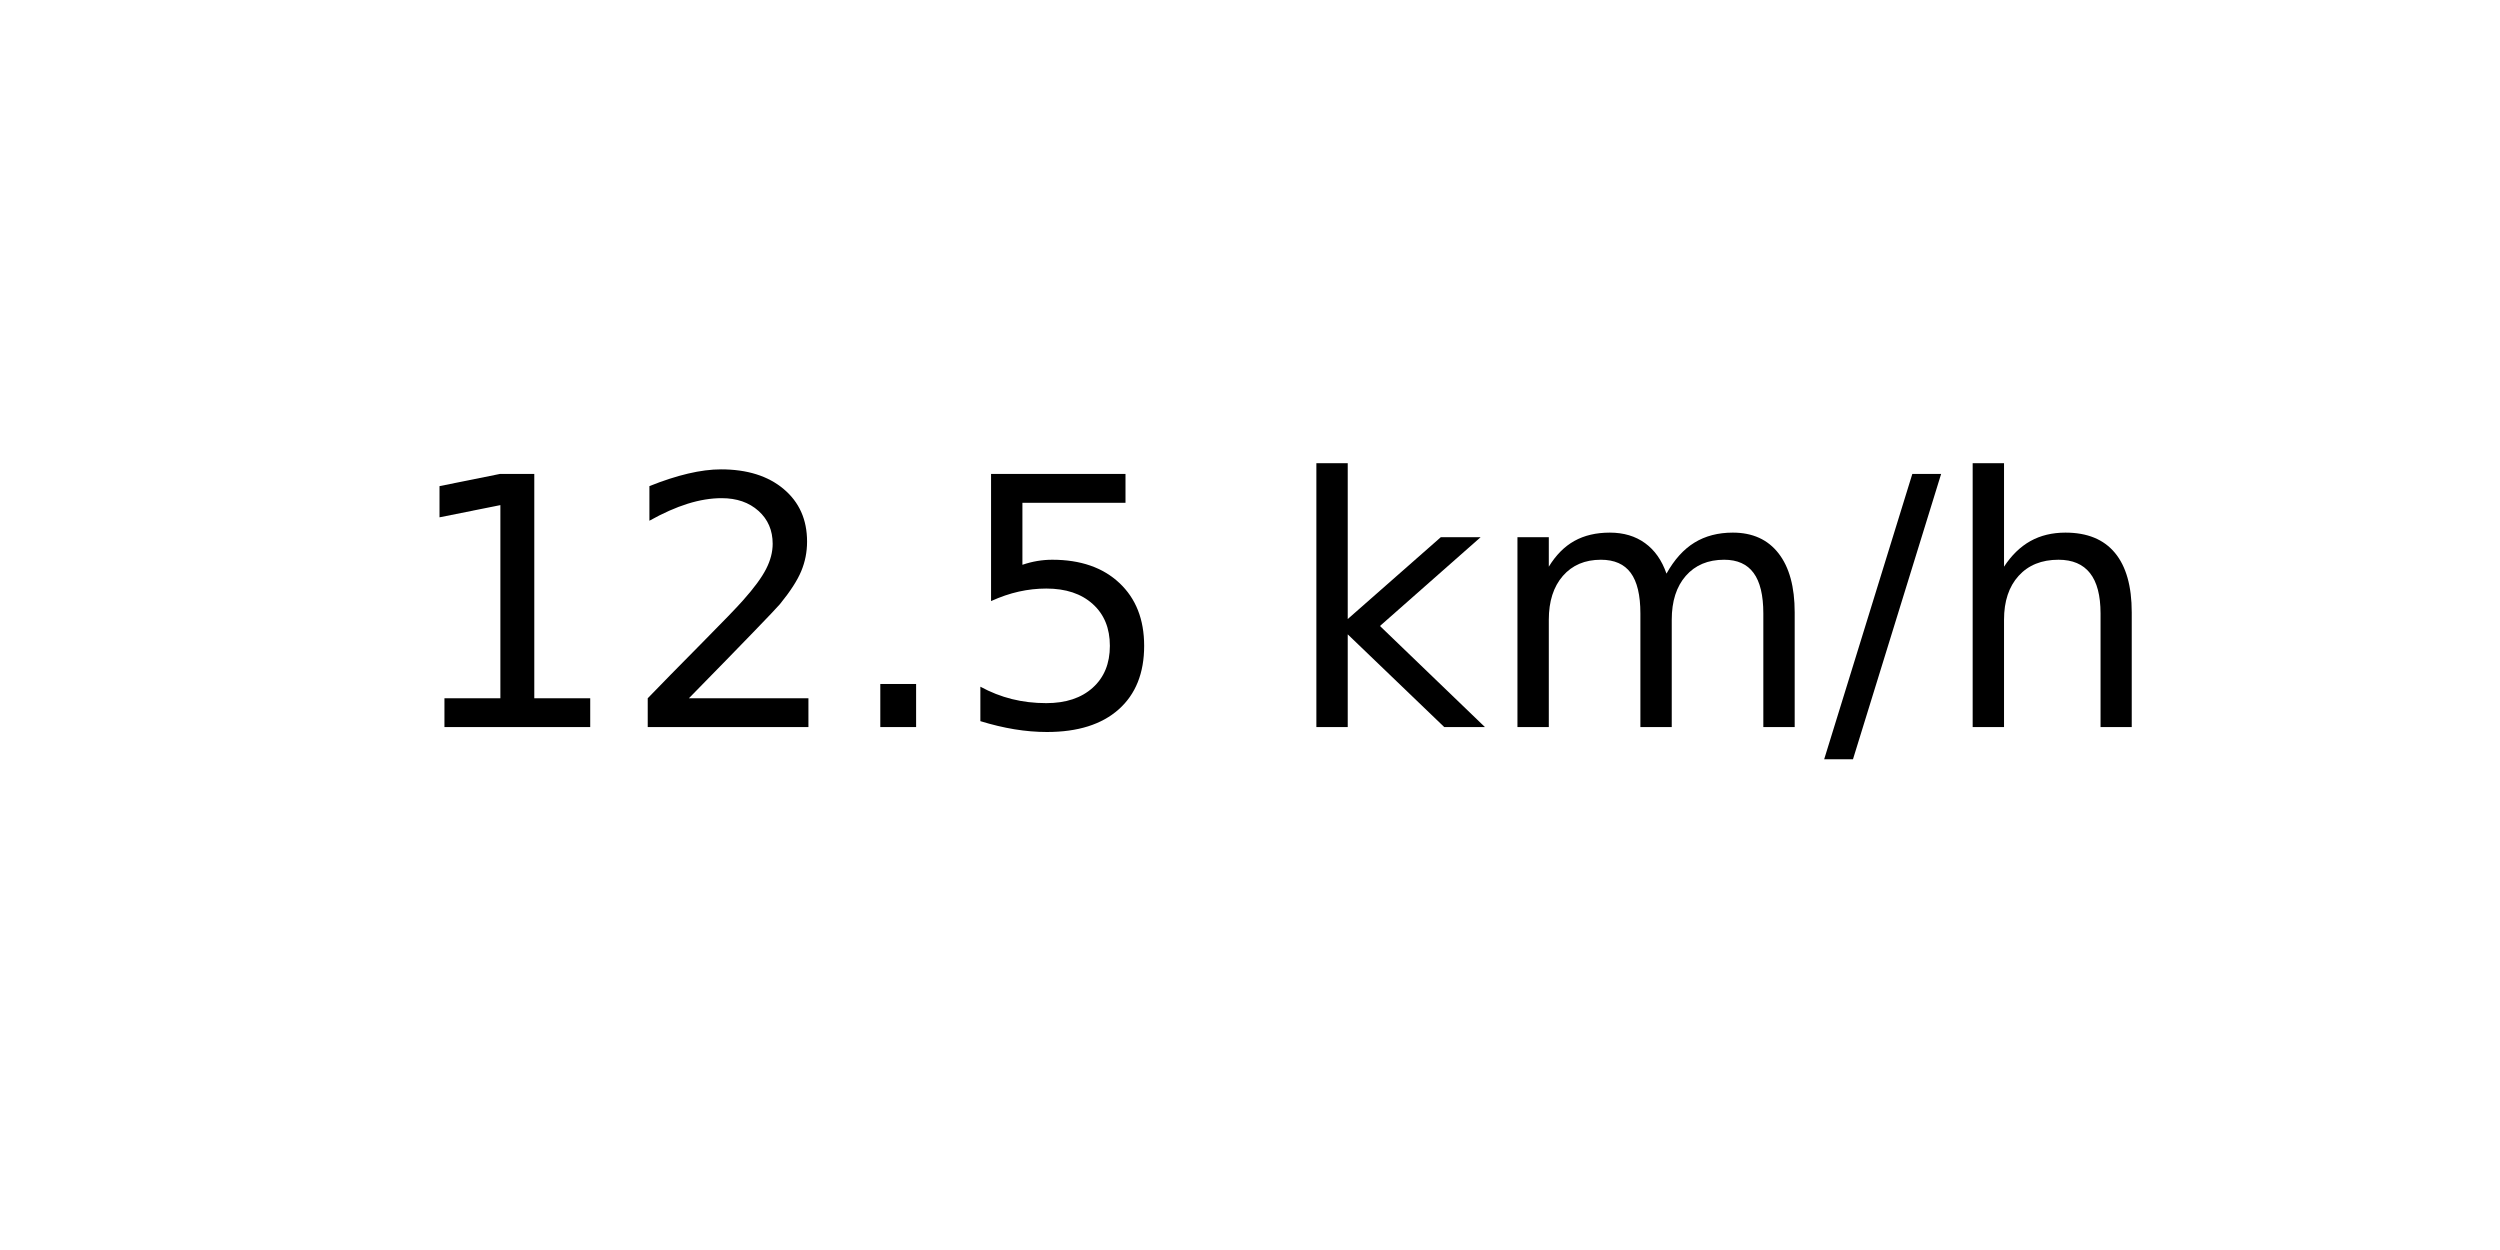
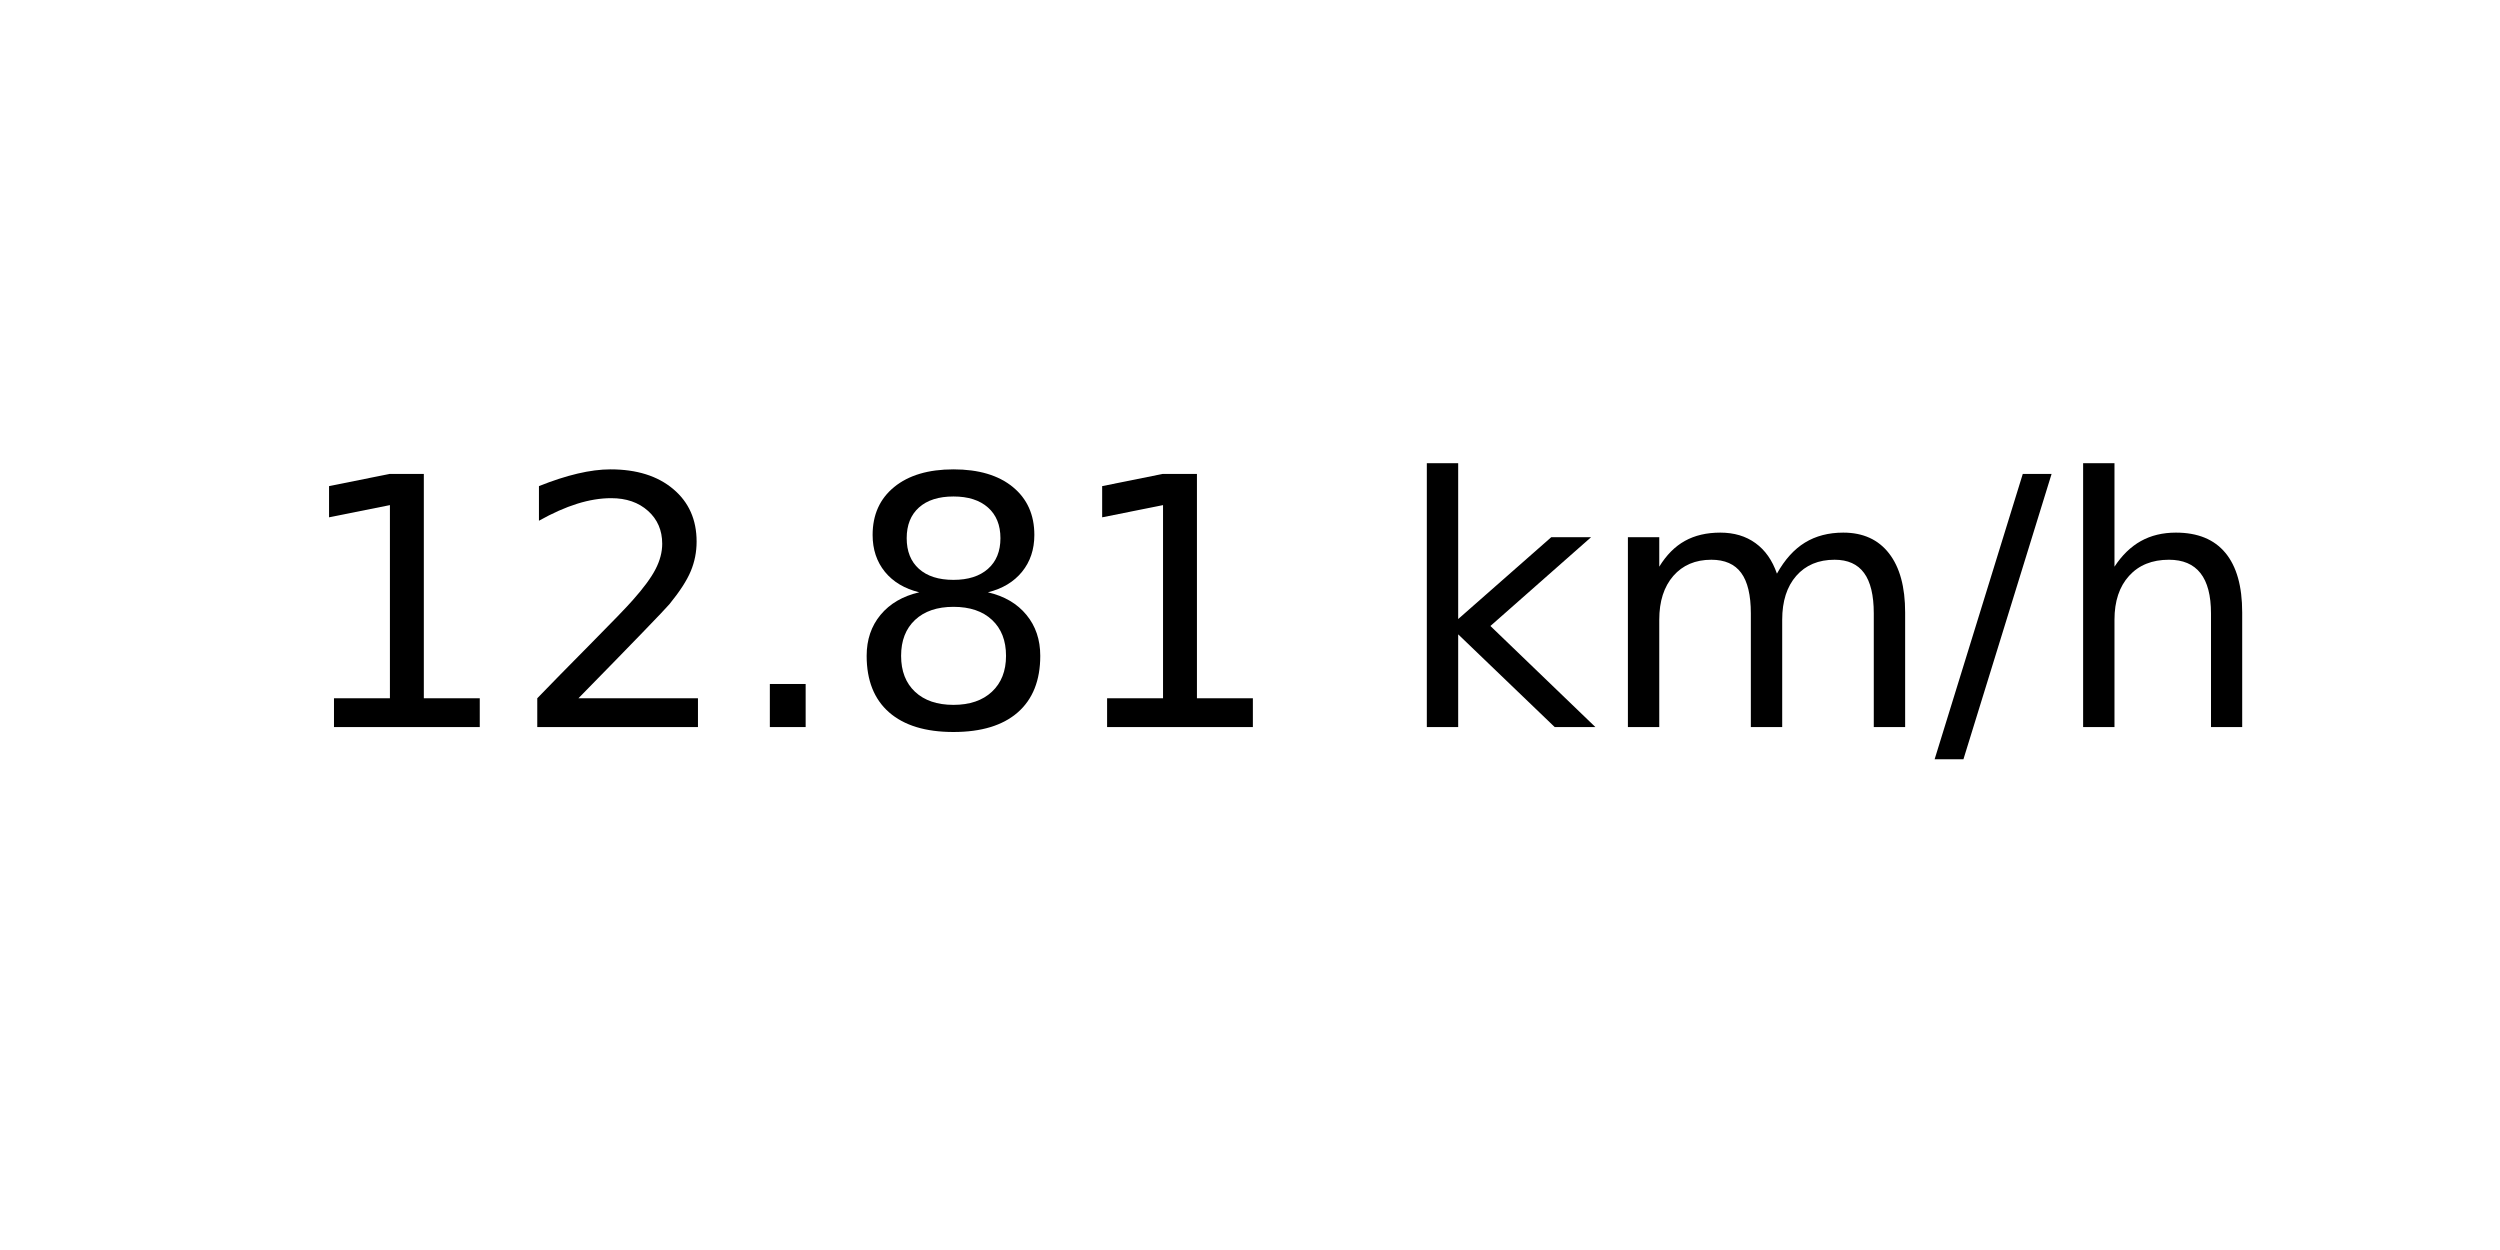
<svg xmlns="http://www.w3.org/2000/svg" xmlns:xlink="http://www.w3.org/1999/xlink" width="72pt" height="36pt" viewBox="0 0 72 36" version="1.1">
  <defs>
    <style type="text/css">*{stroke-linejoin: round; stroke-linecap: butt}</style>
  </defs>
  <g id="figure_1">
    <g id="axes_1">
      <g id="text_1">
-         <g transform="translate(11.55937 20.93937) scale(0.1 -0.1)">
+         <g transform="translate(8.378125 20.93937) scale(0.1 -0.1)">
          <defs>
            <path id="DejaVuSans-31" d="M 794 531  L 1825 531  L 1825 4091  L 703 3866  L 703 4441  L 1819 4666  L 2450 4666  L 2450 531  L 3481 531  L 3481 0  L 794 0  L 794 531  z " transform="scale(0.015625)" />
            <path id="DejaVuSans-32" d="M 1228 531  L 3431 531  L 3431 0  L 469 0  L 469 531  Q 828 903 1448 1529  Q 2069 2156 2228 2338  Q 2531 2678 2651 2914  Q 2772 3150 2772 3378  Q 2772 3750 2511 3984  Q 2250 4219 1831 4219  Q 1534 4219 1204 4116  Q 875 4013 500 3803  L 500 4441  Q 881 4594 1212 4672  Q 1544 4750 1819 4750  Q 2544 4750 2975 4387  Q 3406 4025 3406 3419  Q 3406 3131 3298 2873  Q 3191 2616 2906 2266  Q 2828 2175 2409 1742  Q 1991 1309 1228 531  z " transform="scale(0.015625)" />
            <path id="DejaVuSans-2e" d="M 684 794  L 1344 794  L 1344 0  L 684 0  L 684 794  z " transform="scale(0.015625)" />
-             <path id="DejaVuSans-35" d="M 691 4666  L 3169 4666  L 3169 4134  L 1269 4134  L 1269 2991  Q 1406 3038 1543 3061  Q 1681 3084 1819 3084  Q 2600 3084 3056 2656  Q 3513 2228 3513 1497  Q 3513 744 3044 326  Q 2575 -91 1722 -91  Q 1428 -91 1123 -41  Q 819 9 494 109  L 494 744  Q 775 591 1075 516  Q 1375 441 1709 441  Q 2250 441 2565 725  Q 2881 1009 2881 1497  Q 2881 1984 2565 2268  Q 2250 2553 1709 2553  Q 1456 2553 1204 2497  Q 953 2441 691 2322  L 691 4666  z " transform="scale(0.015625)" />
+             <path id="DejaVuSans-38" d="M 2034 2216  Q 1584 2216 1326 1975  Q 1069 1734 1069 1313  Q 1069 891 1326 650  Q 1584 409 2034 409  Q 2484 409 2743 651  Q 3003 894 3003 1313  Q 3003 1734 2745 1975  Q 2488 2216 2034 2216  z M 1403 2484  Q 997 2584 770 2862  Q 544 3141 544 3541  Q 544 4100 942 4425  Q 1341 4750 2034 4750  Q 2731 4750 3128 4425  Q 3525 4100 3525 3541  Q 3525 3141 3298 2862  Q 3072 2584 2669 2484  Q 3125 2378 3379 2068  Q 3634 1759 3634 1313  Q 3634 634 3220 271  Q 2806 -91 2034 -91  Q 1263 -91 848 271  Q 434 634 434 1313  Q 434 1759 690 2068  Q 947 2378 1403 2484  z M 1172 3481  Q 1172 3119 1398 2916  Q 1625 2713 2034 2713  Q 2441 2713 2670 2916  Q 2900 3119 2900 3481  Q 2900 3844 2670 4047  Q 2441 4250 2034 4250  Q 1625 4250 1398 4047  Q 1172 3844 1172 3481  z " transform="scale(0.015625)" />
            <path id="DejaVuSans-20" transform="scale(0.015625)" />
            <path id="DejaVuSans-6b" d="M 581 4863  L 1159 4863  L 1159 1991  L 2875 3500  L 3609 3500  L 1753 1863  L 3688 0  L 2938 0  L 1159 1709  L 1159 0  L 581 0  L 581 4863  z " transform="scale(0.015625)" />
            <path id="DejaVuSans-6d" d="M 3328 2828  Q 3544 3216 3844 3400  Q 4144 3584 4550 3584  Q 5097 3584 5394 3201  Q 5691 2819 5691 2113  L 5691 0  L 5113 0  L 5113 2094  Q 5113 2597 4934 2840  Q 4756 3084 4391 3084  Q 3944 3084 3684 2787  Q 3425 2491 3425 1978  L 3425 0  L 2847 0  L 2847 2094  Q 2847 2600 2669 2842  Q 2491 3084 2119 3084  Q 1678 3084 1418 2786  Q 1159 2488 1159 1978  L 1159 0  L 581 0  L 581 3500  L 1159 3500  L 1159 2956  Q 1356 3278 1631 3431  Q 1906 3584 2284 3584  Q 2666 3584 2933 3390  Q 3200 3197 3328 2828  z " transform="scale(0.015625)" />
            <path id="DejaVuSans-2f" d="M 1625 4666  L 2156 4666  L 531 -594  L 0 -594  L 1625 4666  z " transform="scale(0.015625)" />
            <path id="DejaVuSans-68" d="M 3513 2113  L 3513 0  L 2938 0  L 2938 2094  Q 2938 2591 2744 2837  Q 2550 3084 2163 3084  Q 1697 3084 1428 2787  Q 1159 2491 1159 1978  L 1159 0  L 581 0  L 581 4863  L 1159 4863  L 1159 2956  Q 1366 3272 1645 3428  Q 1925 3584 2291 3584  Q 2894 3584 3203 3211  Q 3513 2838 3513 2113  z " transform="scale(0.015625)" />
          </defs>
          <use xlink:href="#DejaVuSans-31" />
          <use xlink:href="#DejaVuSans-32" x="63.623" />
          <use xlink:href="#DejaVuSans-2e" x="127.246" />
-           <use xlink:href="#DejaVuSans-35" x="159.033" />
-           <use xlink:href="#DejaVuSans-20" x="222.656" />
-           <use xlink:href="#DejaVuSans-6b" x="254.443" />
-           <use xlink:href="#DejaVuSans-6d" x="312.354" />
-           <use xlink:href="#DejaVuSans-2f" x="409.766" />
-           <use xlink:href="#DejaVuSans-68" x="443.457" />
+           <use xlink:href="#DejaVuSans-38" x="159.033" />
+           <use xlink:href="#DejaVuSans-31" x="222.656" />
+           <use xlink:href="#DejaVuSans-20" x="286.279" />
+           <use xlink:href="#DejaVuSans-6b" x="318.066" />
+           <use xlink:href="#DejaVuSans-6d" x="375.977" />
+           <use xlink:href="#DejaVuSans-2f" x="473.389" />
+           <use xlink:href="#DejaVuSans-68" x="507.08" />
        </g>
      </g>
    </g>
  </g>
</svg>
